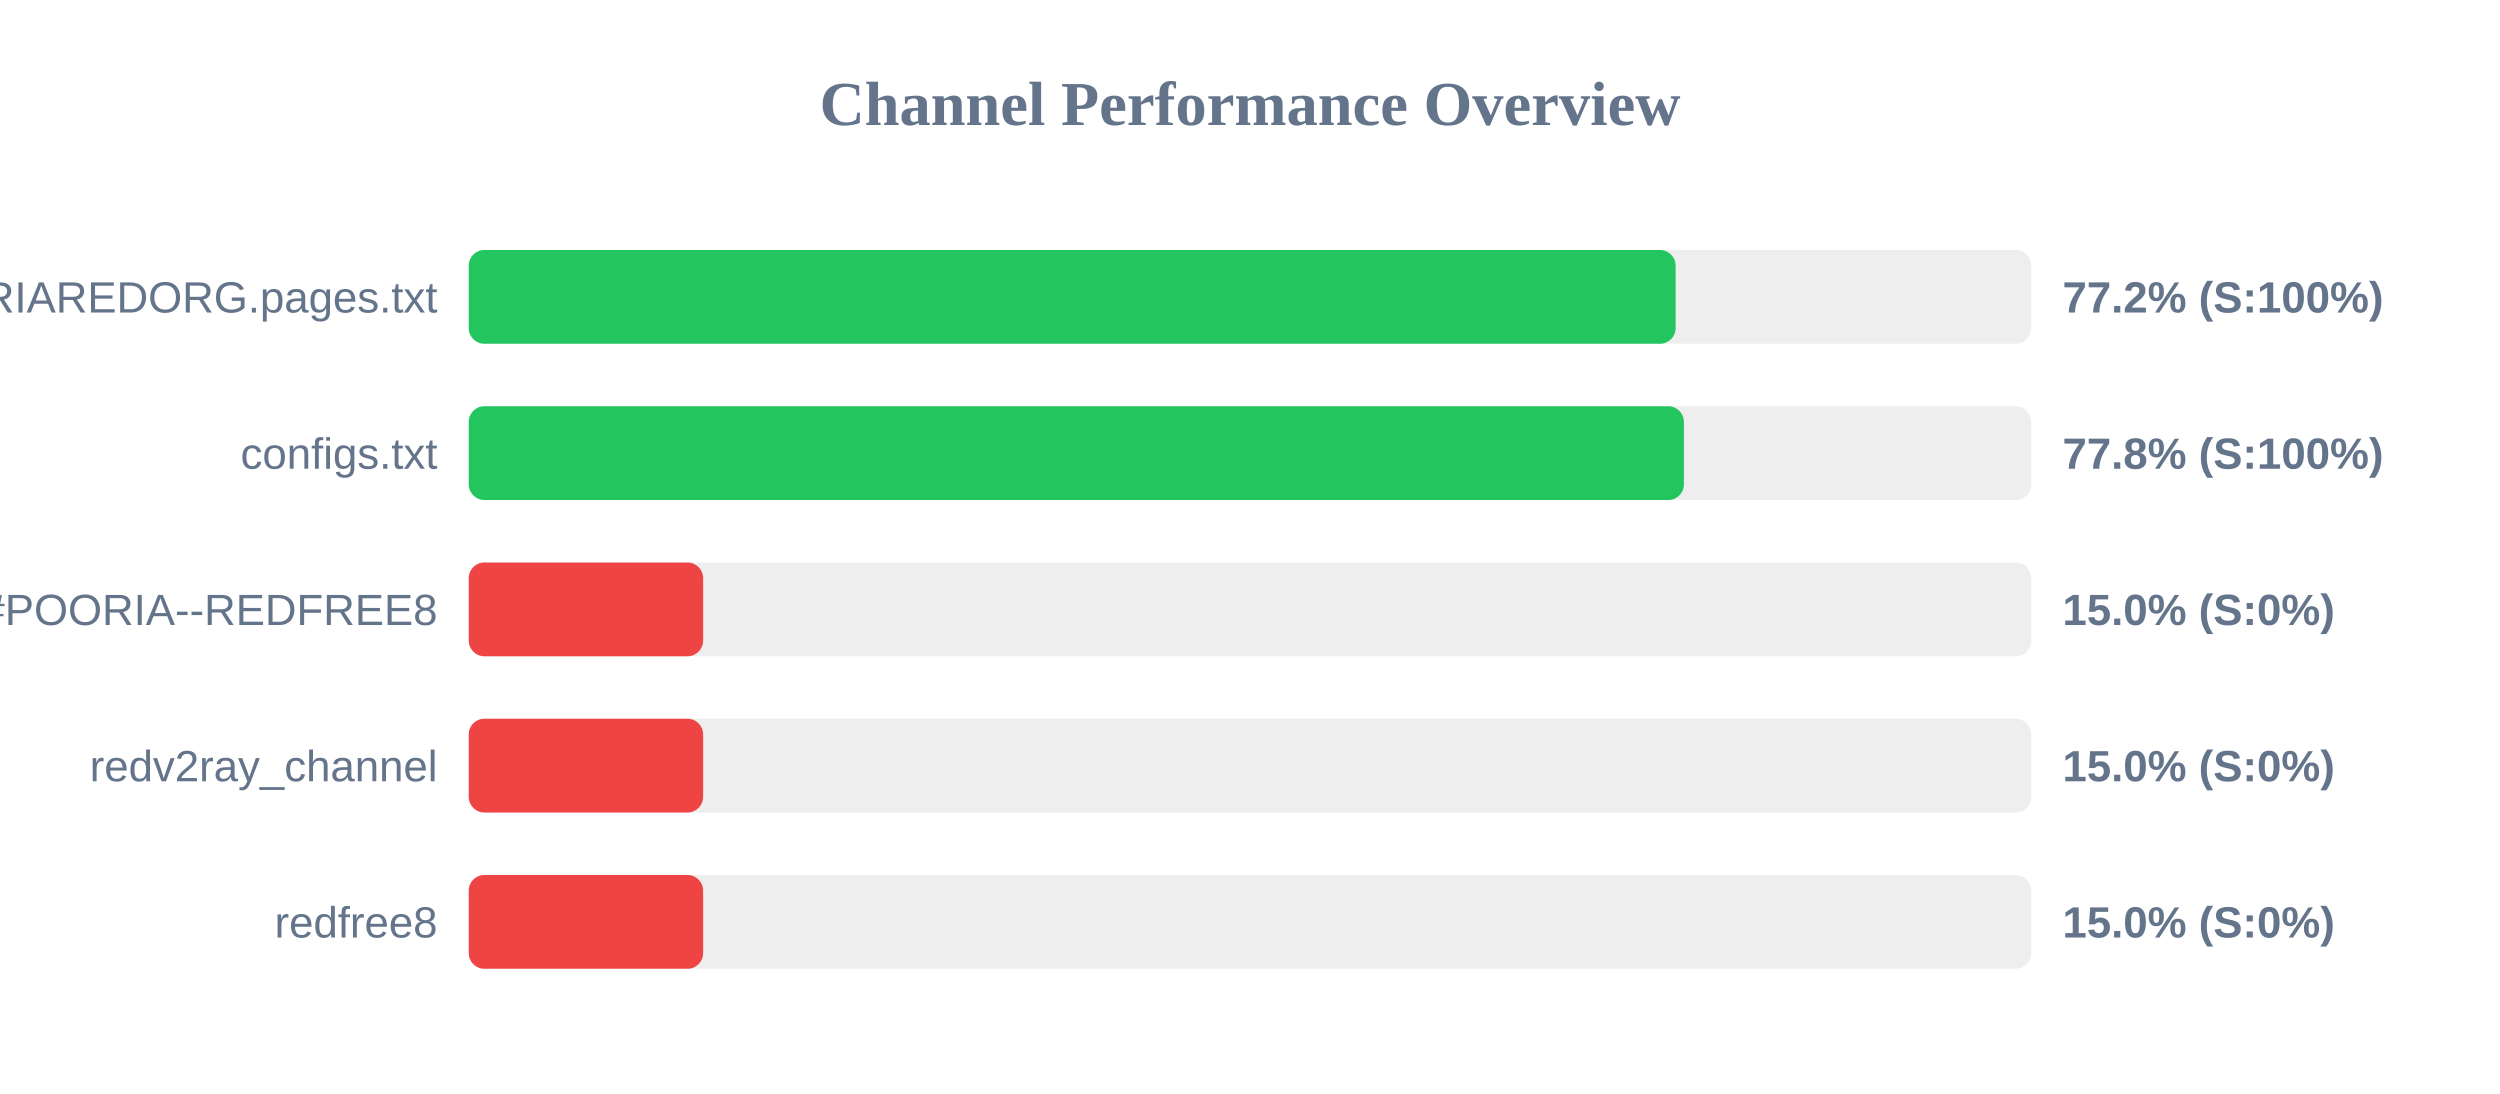
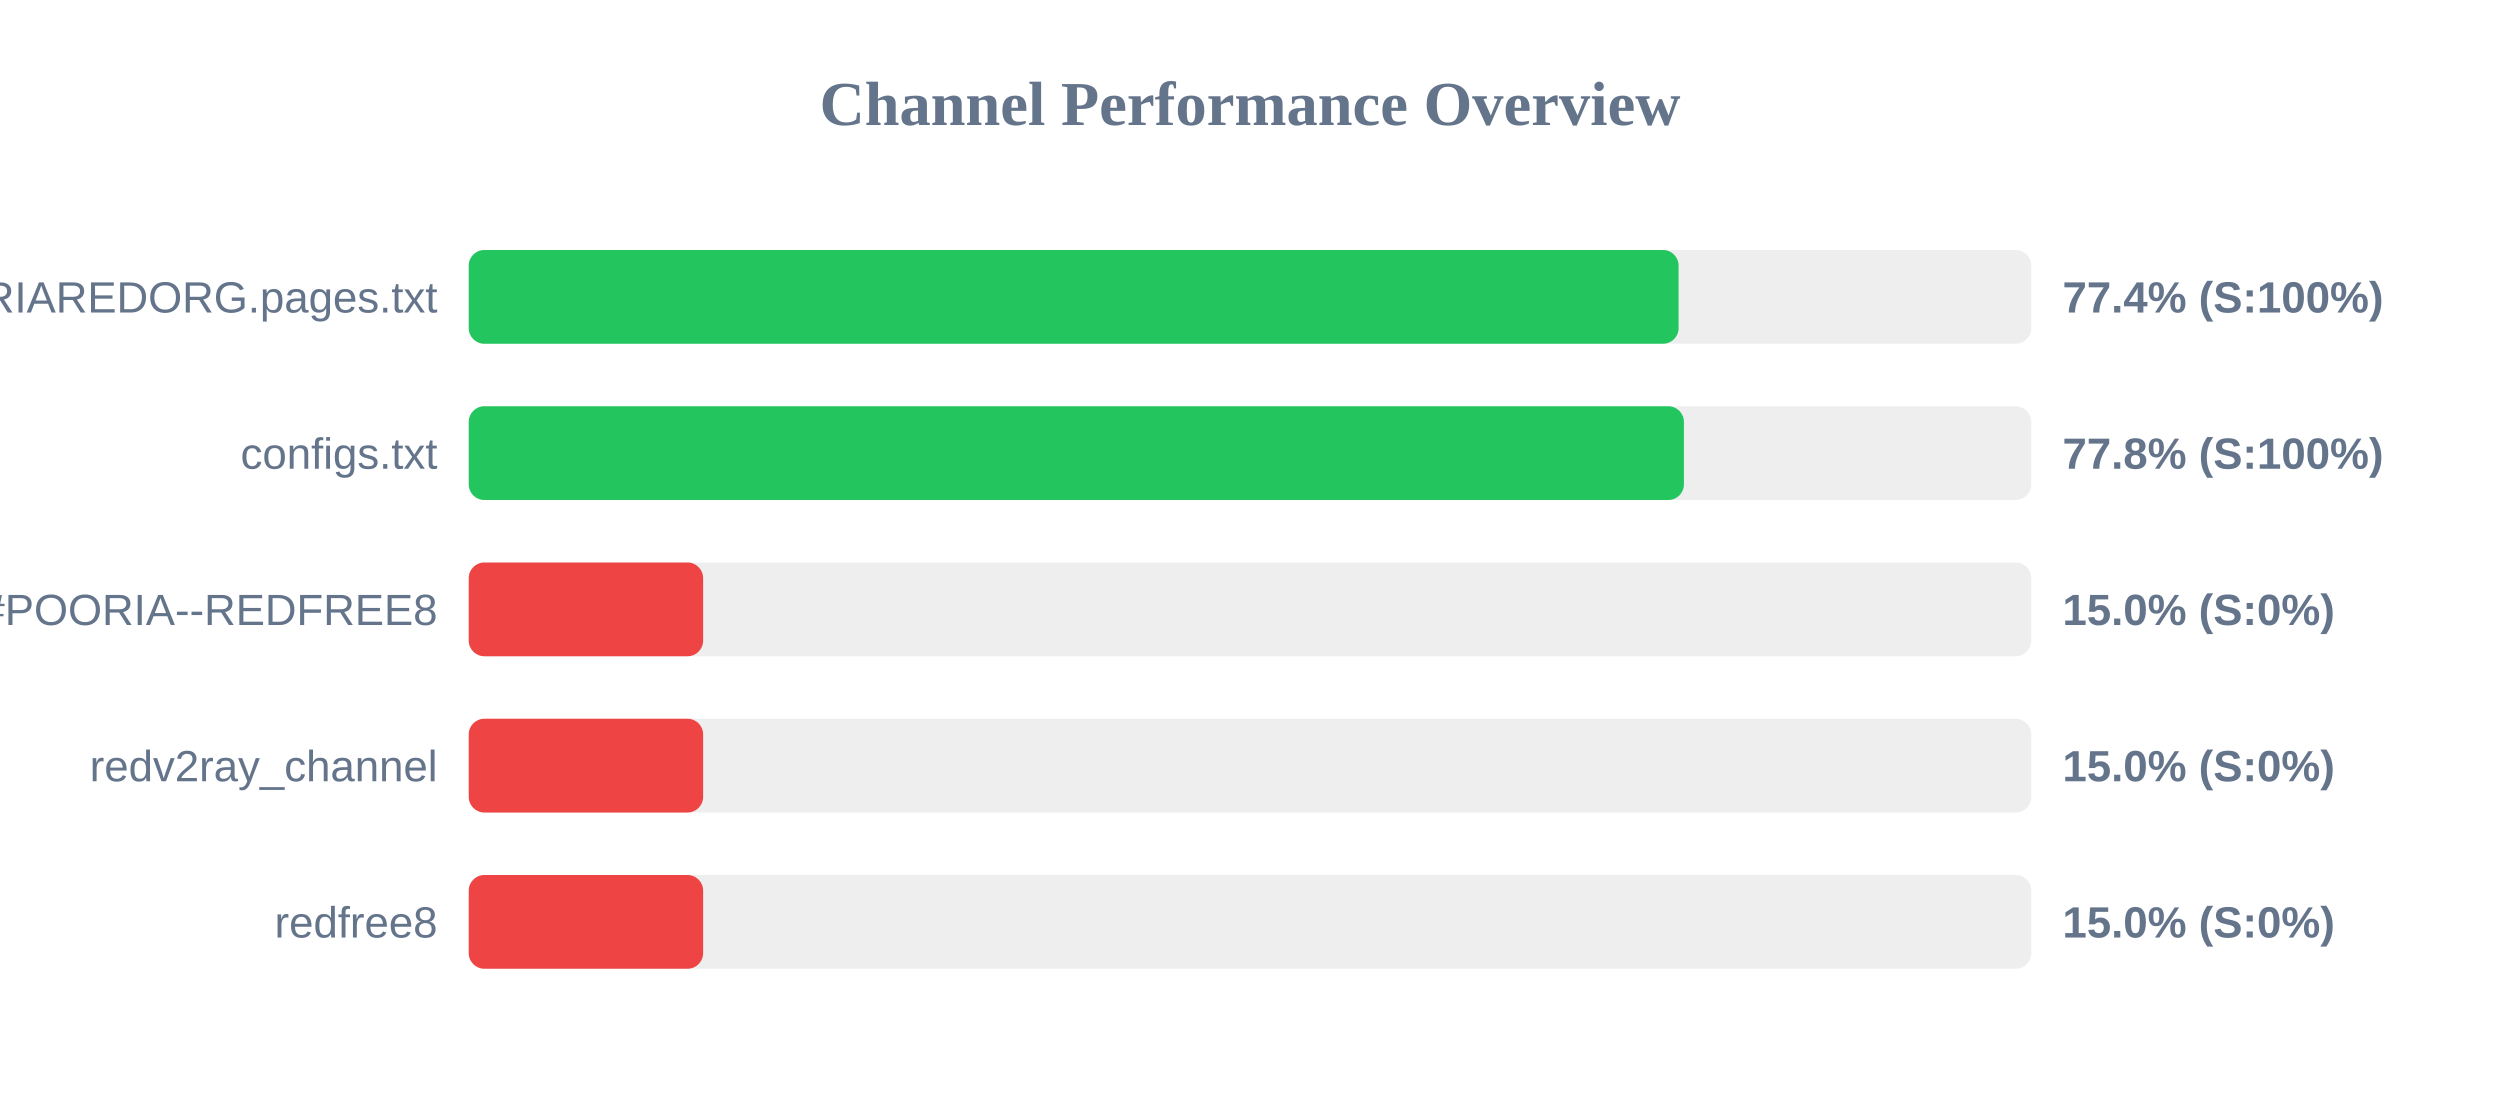
<svg xmlns="http://www.w3.org/2000/svg" width="800" height="350" version="1.1">
  <style>
        .row { font: 14px Arial; fill: #64748b; }
        .score { font: bold 14px Arial; fill: #64748b; }
    </style>
  <text x="400" y="40" text-anchor="middle" font-size="20px" font-weight="bold" fill="#64748b">Channel Performance Overview</text>
  <rect x="150" y="80" width="500" height="30" fill="#eee" rx="5" />
-   <rect x="150" y="80" width="386.2" height="30" fill="#22c55e" rx="5" />
+   <rect x="150" y="80" width="387.15" height="30" fill="#22c55e" rx="5" />
  <text x="140" y="100" text-anchor="end" class="row">POORIAREDORG.pages.txt</text>
-   <text x="660" y="100" text-anchor="start" class="score">77.2% (S:100%)</text>
+   <text x="660" y="100" text-anchor="start" class="score">77.4% (S:100%)</text>
  <rect x="150" y="130" width="500" height="30" fill="#eee" rx="5" />
  <rect x="150" y="130" width="388.85" height="30" fill="#22c55e" rx="5" />
  <text x="140" y="150" text-anchor="end" class="row">configs.txt</text>
  <text x="660" y="150" text-anchor="start" class="score">77.8% (S:100%)</text>
  <rect x="150" y="180" width="500" height="30" fill="#eee" rx="5" />
  <rect x="150" y="180" width="75.0" height="30" fill="#ef4444" rx="5" />
  <text x="140" y="200" text-anchor="end" class="row">POORIA--REDFREE8.txt#POORIA--REDFREE8</text>
  <text x="660" y="200" text-anchor="start" class="score">15.0% (S:0%)</text>
  <rect x="150" y="230" width="500" height="30" fill="#eee" rx="5" />
  <rect x="150" y="230" width="75.0" height="30" fill="#ef4444" rx="5" />
  <text x="140" y="250" text-anchor="end" class="row">redv2ray_channel</text>
  <text x="660" y="250" text-anchor="start" class="score">15.0% (S:0%)</text>
  <rect x="150" y="280" width="500" height="30" fill="#eee" rx="5" />
  <rect x="150" y="280" width="75.0" height="30" fill="#ef4444" rx="5" />
  <text x="140" y="300" text-anchor="end" class="row">redfree8</text>
  <text x="660" y="300" text-anchor="start" class="score">15.0% (S:0%)</text>
</svg>
